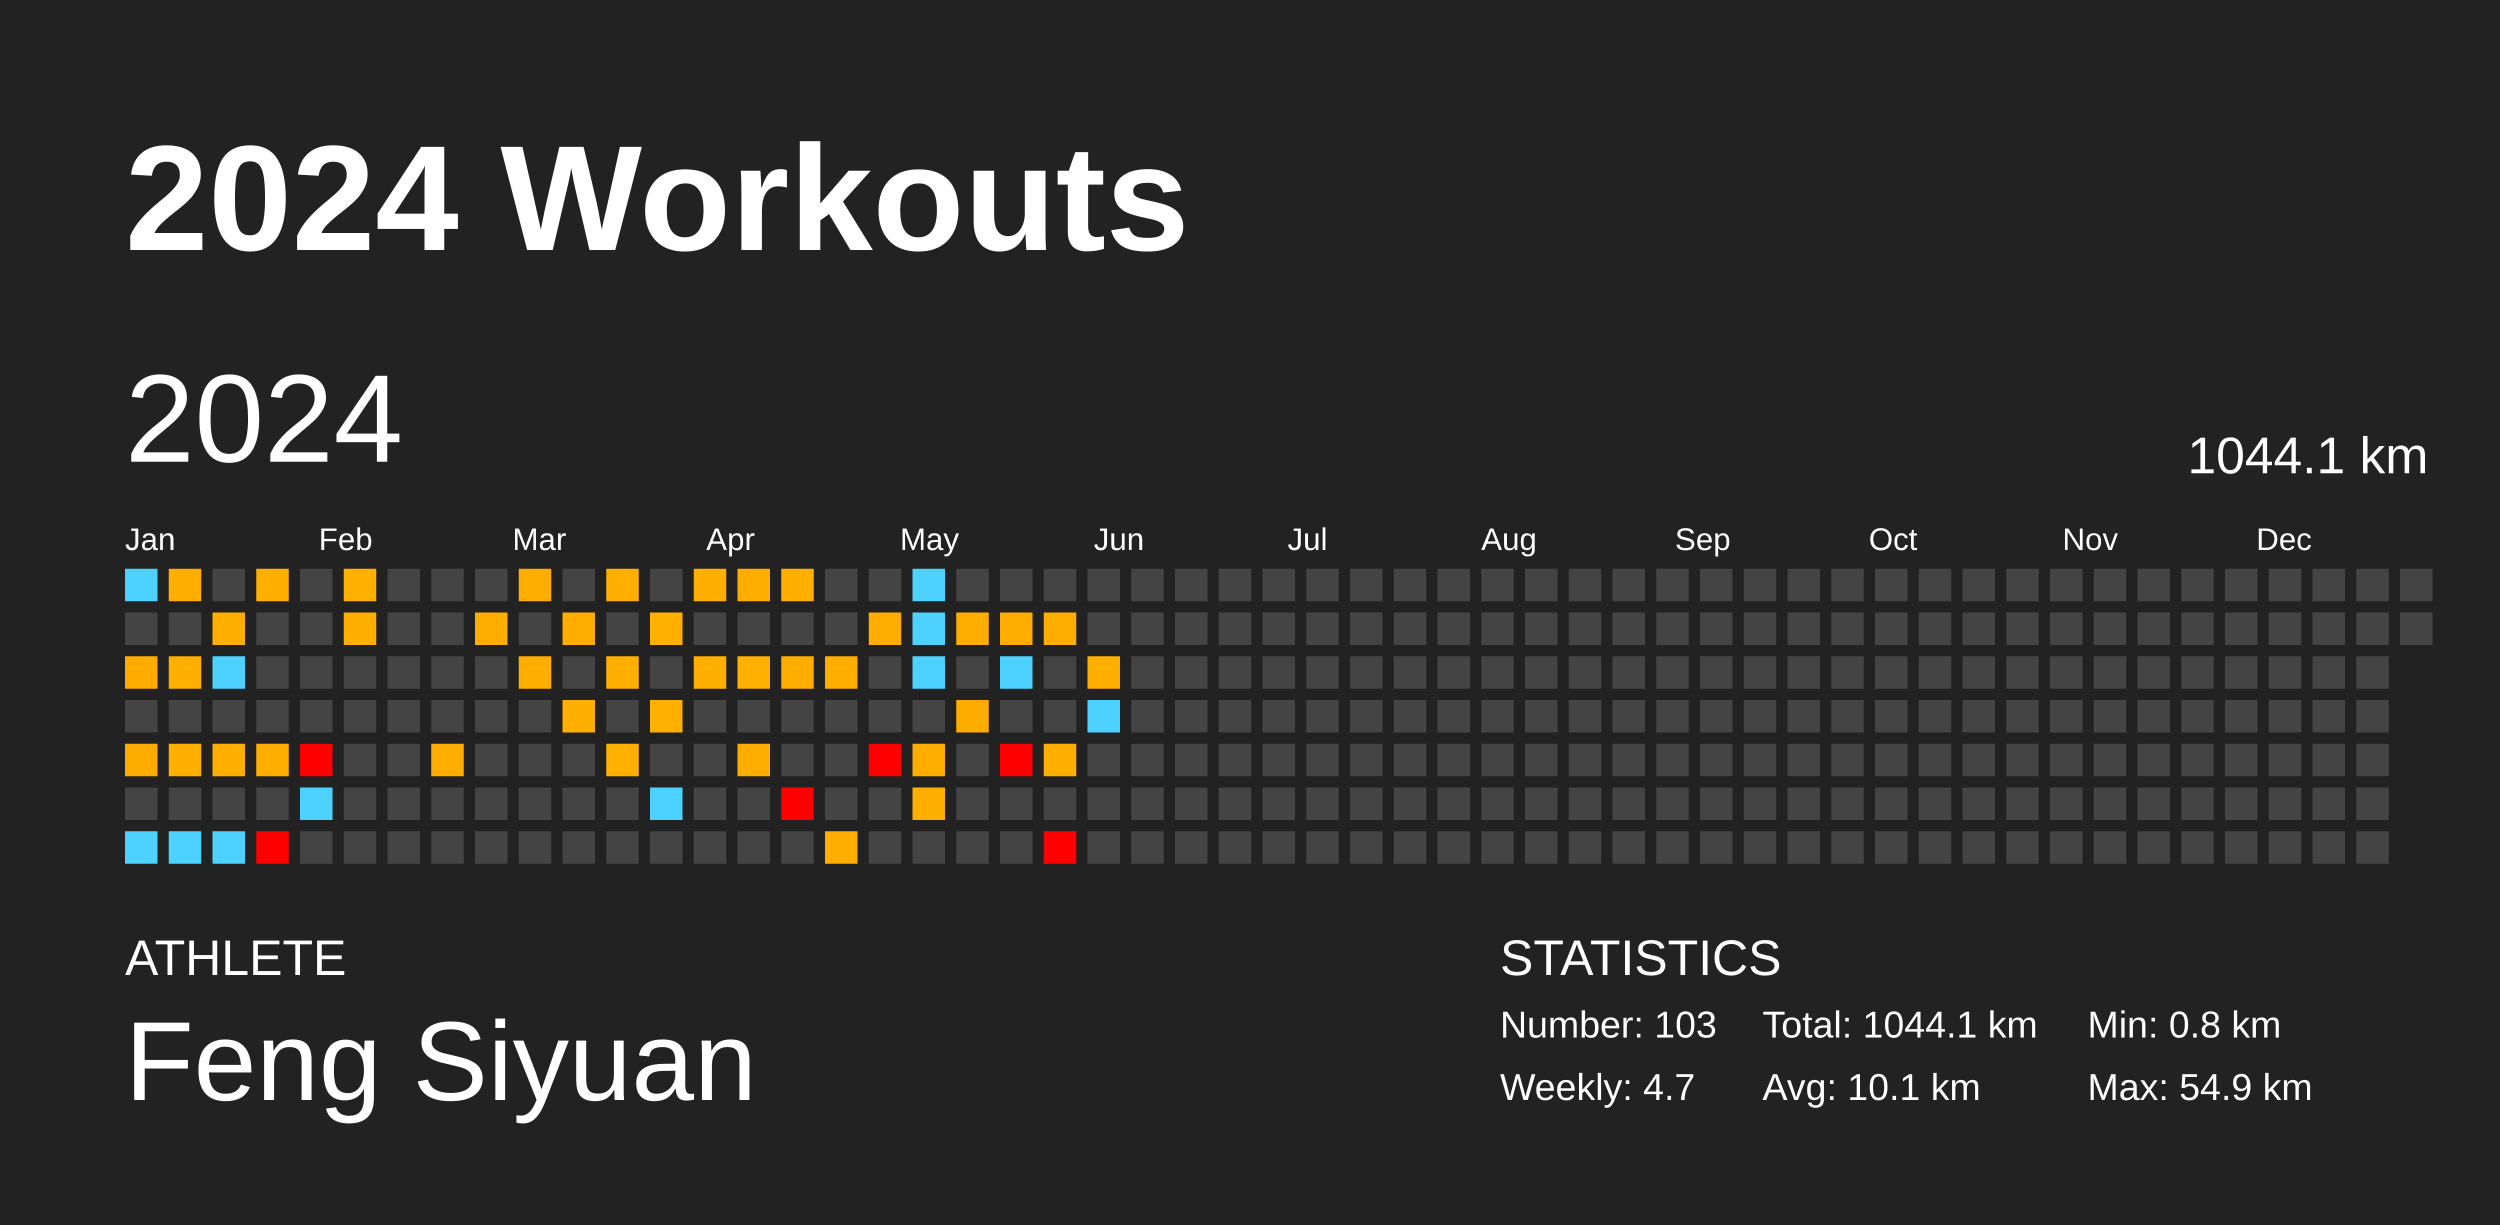
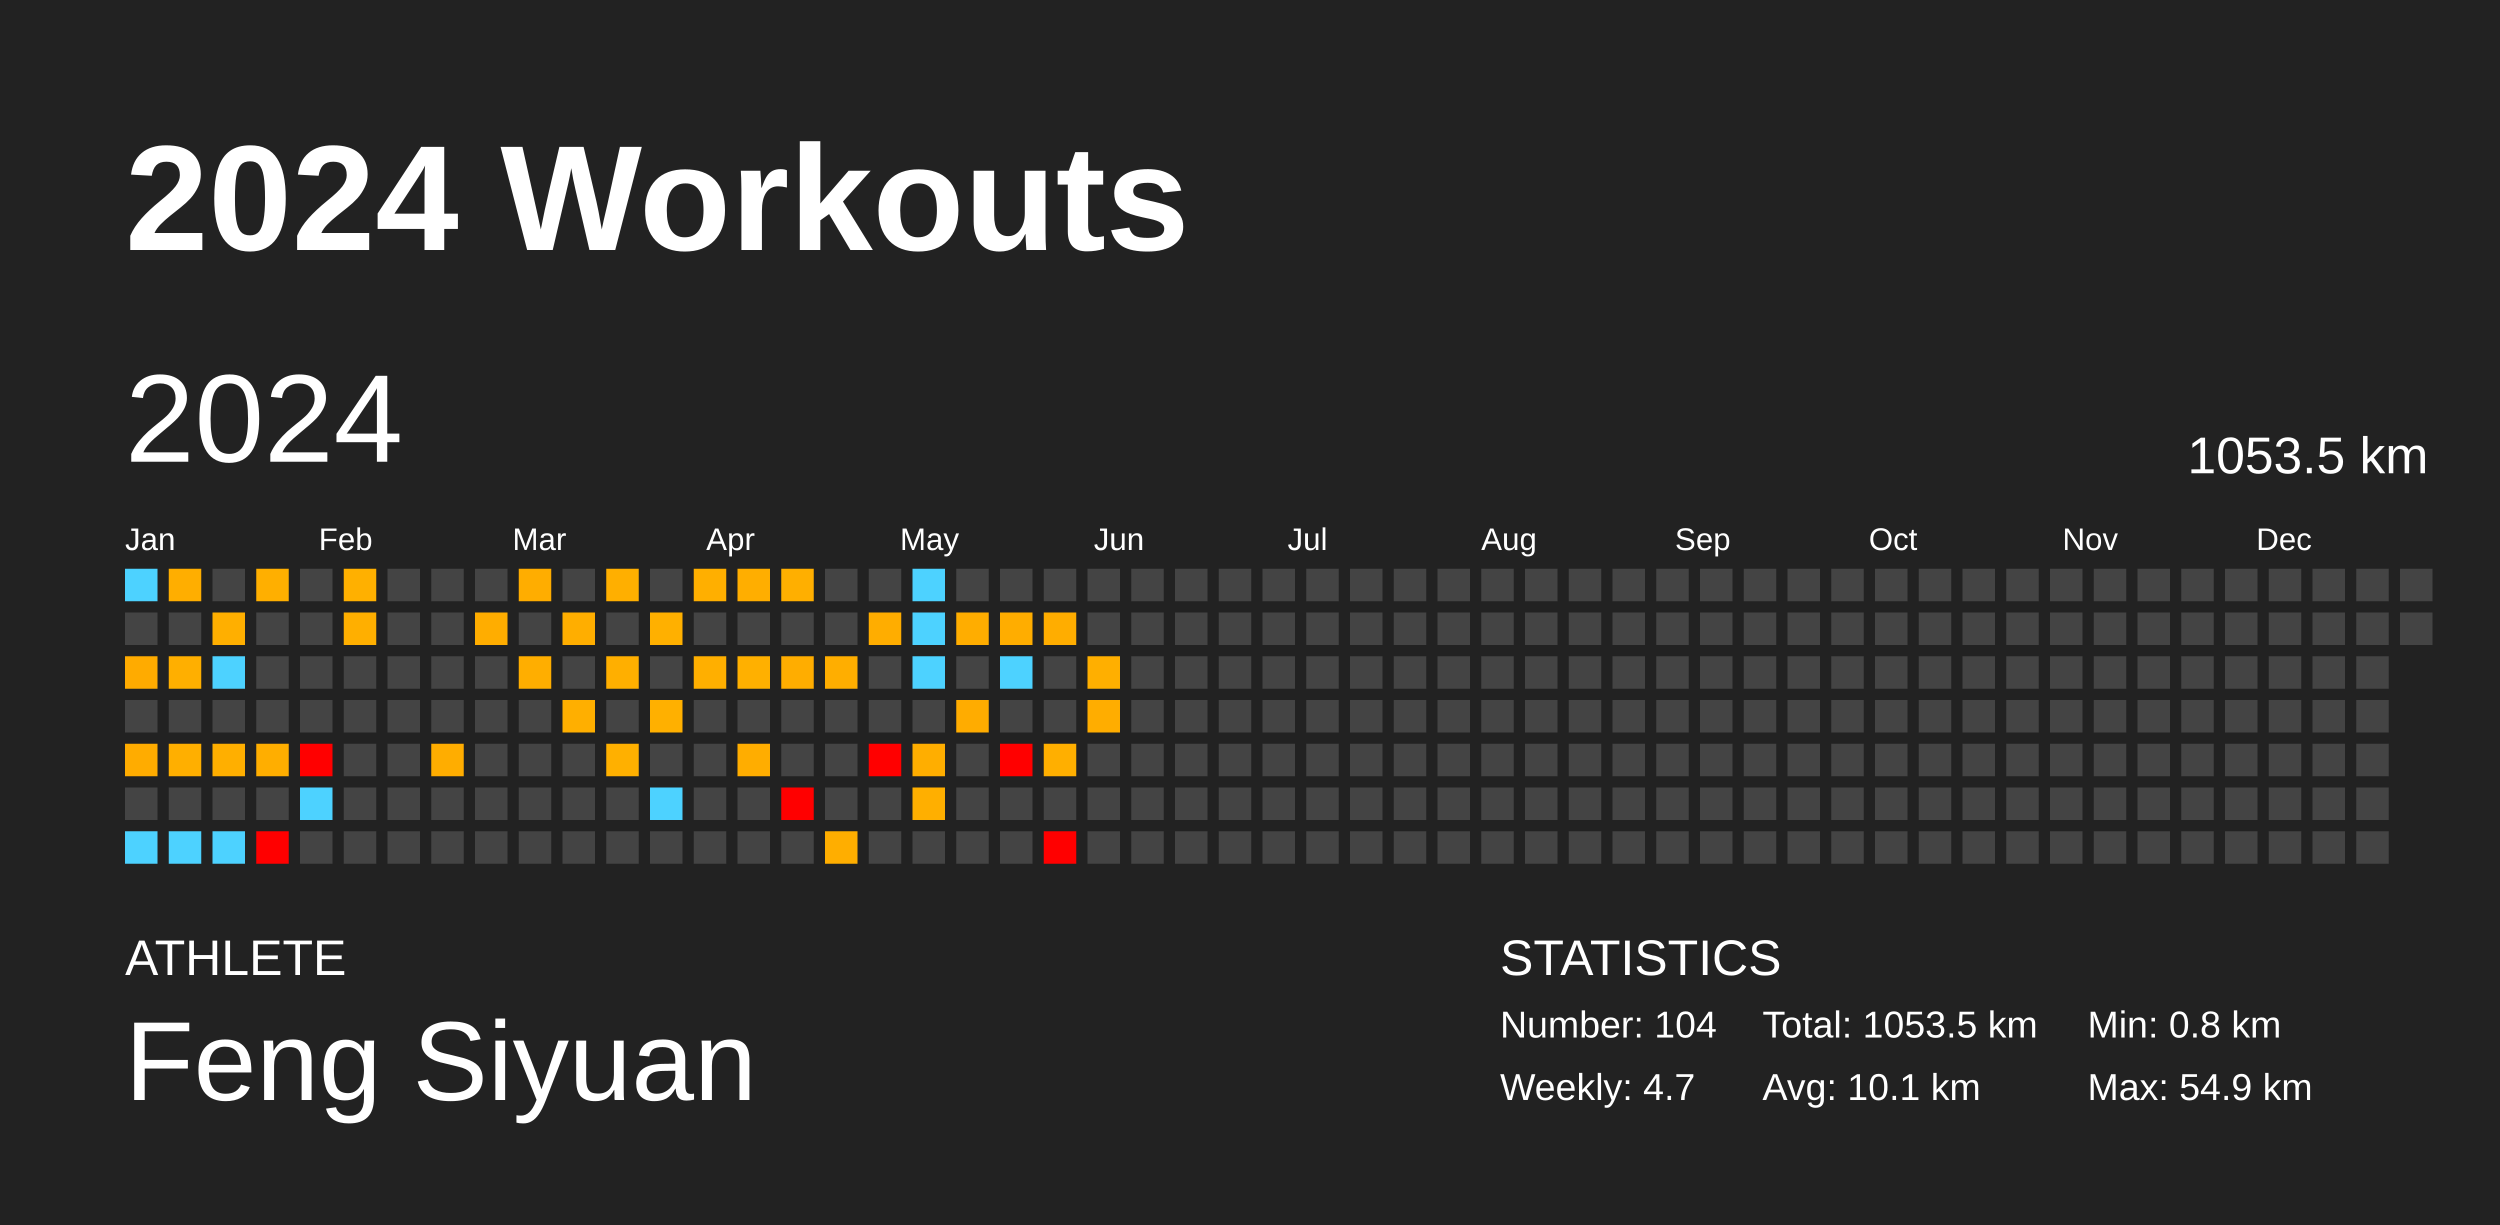
<svg xmlns="http://www.w3.org/2000/svg" baseProfile="full" height="98mm" version="1.1" viewBox="0,0,200,98" width="200mm">
  <defs />
  <rect fill="#222222" height="98" width="200" x="0" y="0" />
  <text fill="#FFFFFF" style="font-size:12px; font-family:Arial; font-weight:bold;" x="10" y="20">2024 Workouts</text>
  <text fill="#FFFFFF" style="font-size:4px; font-family:Arial" x="10" y="78">ATHLETE</text>
  <text fill="#FFFFFF" style="font-size:9px; font-family:Arial" x="10" y="88">Feng Siyuan</text>
  <text fill="#FFFFFF" style="font-size:4px; font-family:Arial" x="120" y="78">STATISTICS</text>
-   <text fill="#FFFFFF" style="font-size:3px; font-family:Arial" x="120" y="83">Number: 103</text>
+   <text fill="#FFFFFF" style="font-size:3px; font-family:Arial" x="120" y="83">Number: 104</text>
  <text fill="#FFFFFF" style="font-size:3px; font-family:Arial" x="120" y="88">Weekly: 4.7</text>
-   <text fill="#FFFFFF" style="font-size:3px; font-family:Arial" x="141" y="83">Total: 1044.1 km</text>
+   <text fill="#FFFFFF" style="font-size:3px; font-family:Arial" x="141" y="83">Total: 1053.5 km</text>
  <text fill="#FFFFFF" style="font-size:3px; font-family:Arial" x="141" y="88">Avg: 10.1 km</text>
  <text fill="#FFFFFF" style="font-size:3px; font-family:Arial" x="167" y="83">Min: 0.8 km</text>
  <text fill="#FFFFFF" style="font-size:3px; font-family:Arial" x="167" y="88">Max: 54.9 km</text>
  <text dominant-baseline="hanging" fill="#FFFFFF" style="font-size:10.0px; font-family:Arial;" x="10" y="30">2024</text>
-   <text dominant-baseline="hanging" fill="#FFFFFF" style="font-size:4.125px; font-family:Arial;" x="175" y="35">1044.1 km</text>
+   <text dominant-baseline="hanging" fill="#FFFFFF" style="font-size:4.125px; font-family:Arial;" x="175" y="35">1053.5 km</text>
  <text fill="#FFFFFF" style="font-size:2.5px; font-family:Arial" x="10.0" y="44">Jan</text>
  <text fill="#FFFFFF" style="font-size:2.5px; font-family:Arial" x="25.5" y="44">Feb</text>
  <text fill="#FFFFFF" style="font-size:2.5px; font-family:Arial" x="41.0" y="44">Mar</text>
  <text fill="#FFFFFF" style="font-size:2.5px; font-family:Arial" x="56.5" y="44">Apr</text>
  <text fill="#FFFFFF" style="font-size:2.5px; font-family:Arial" x="72.0" y="44">May</text>
  <text fill="#FFFFFF" style="font-size:2.5px; font-family:Arial" x="87.5" y="44">Jun</text>
  <text fill="#FFFFFF" style="font-size:2.5px; font-family:Arial" x="103.0" y="44">Jul</text>
  <text fill="#FFFFFF" style="font-size:2.5px; font-family:Arial" x="118.5" y="44">Aug</text>
  <text fill="#FFFFFF" style="font-size:2.5px; font-family:Arial" x="134.0" y="44">Sep</text>
  <text fill="#FFFFFF" style="font-size:2.5px; font-family:Arial" x="149.5" y="44">Oct</text>
  <text fill="#FFFFFF" style="font-size:2.5px; font-family:Arial" x="165.0" y="44">Nov</text>
  <text fill="#FFFFFF" style="font-size:2.5px; font-family:Arial" x="180.5" y="44">Dec</text>
  <rect fill="#4dd2ff" height="2.6" width="2.6" x="10.0" y="45.5" />
  <rect fill="#444444" height="2.6" width="2.6" x="10.0" y="49.0" />
  <rect fill="#ffab00" height="2.6" width="2.6" x="10.0" y="52.5" />
  <rect fill="#444444" height="2.6" width="2.6" x="10.0" y="56.0" />
  <rect fill="#ffac00" height="2.6" width="2.6" x="10.0" y="59.5" />
  <rect fill="#444444" height="2.6" width="2.6" x="10.0" y="63.0" />
  <rect fill="#4dd2ff" height="2.6" width="2.6" x="10.0" y="66.5" />
  <rect fill="#ffae00" height="2.6" width="2.6" x="13.5" y="45.5" />
  <rect fill="#444444" height="2.6" width="2.6" x="13.5" y="49.0" />
  <rect fill="#ffaf00" height="2.6" width="2.6" x="13.5" y="52.5" />
  <rect fill="#444444" height="2.6" width="2.6" x="13.5" y="56.0" />
  <rect fill="#ffaf00" height="2.6" width="2.6" x="13.5" y="59.5" />
  <rect fill="#444444" height="2.6" width="2.6" x="13.5" y="63.0" />
  <rect fill="#4dd2ff" height="2.6" width="2.6" x="13.5" y="66.5" />
  <rect fill="#444444" height="2.6" width="2.6" x="17.0" y="45.5" />
  <rect fill="#ffaf00" height="2.6" width="2.6" x="17.0" y="49.0" />
  <rect fill="#4dd2ff" height="2.6" width="2.6" x="17.0" y="52.5" />
  <rect fill="#444444" height="2.6" width="2.6" x="17.0" y="56.0" />
  <rect fill="#ffaf00" height="2.6" width="2.6" x="17.0" y="59.5" />
  <rect fill="#444444" height="2.6" width="2.6" x="17.0" y="63.0" />
  <rect fill="#4dd2ff" height="2.6" width="2.6" x="17.0" y="66.5" />
  <rect fill="#ffaf00" height="2.6" width="2.6" x="20.5" y="45.5" />
  <rect fill="#444444" height="2.6" width="2.6" x="20.5" y="49.0" />
  <rect fill="#444444" height="2.6" width="2.6" x="20.5" y="52.5" />
  <rect fill="#444444" height="2.6" width="2.6" x="20.5" y="56.0" />
  <rect fill="#ffae00" height="2.6" width="2.6" x="20.5" y="59.5" />
  <rect fill="#444444" height="2.6" width="2.6" x="20.5" y="63.0" />
  <rect fill="red" height="2.6" width="2.6" x="20.5" y="66.5" />
  <rect fill="#444444" height="2.6" width="2.6" x="24.0" y="45.5" />
  <rect fill="#444444" height="2.6" width="2.6" x="24.0" y="49.0" />
  <rect fill="#444444" height="2.6" width="2.6" x="24.0" y="52.5" />
  <rect fill="#444444" height="2.6" width="2.6" x="24.0" y="56.0" />
  <rect fill="red" height="2.6" width="2.6" x="24.0" y="59.5" />
  <rect fill="#4dd2ff" height="2.6" width="2.6" x="24.0" y="63.0" />
  <rect fill="#444444" height="2.6" width="2.6" x="24.0" y="66.5" />
  <rect fill="#ffb000" height="2.6" width="2.6" x="27.5" y="45.5" />
  <rect fill="#ffaf00" height="2.6" width="2.6" x="27.5" y="49.0" />
  <rect fill="#444444" height="2.6" width="2.6" x="27.5" y="52.5" />
  <rect fill="#444444" height="2.6" width="2.6" x="27.5" y="56.0" />
  <rect fill="#444444" height="2.6" width="2.6" x="27.5" y="59.5" />
  <rect fill="#444444" height="2.6" width="2.6" x="27.5" y="63.0" />
  <rect fill="#444444" height="2.6" width="2.6" x="27.5" y="66.5" />
  <rect fill="#444444" height="2.6" width="2.6" x="31.0" y="45.5" />
  <rect fill="#444444" height="2.6" width="2.6" x="31.0" y="49.0" />
  <rect fill="#444444" height="2.6" width="2.6" x="31.0" y="52.5" />
  <rect fill="#444444" height="2.6" width="2.6" x="31.0" y="56.0" />
  <rect fill="#444444" height="2.6" width="2.6" x="31.0" y="59.5" />
  <rect fill="#444444" height="2.6" width="2.6" x="31.0" y="63.0" />
  <rect fill="#444444" height="2.6" width="2.6" x="31.0" y="66.5" />
  <rect fill="#444444" height="2.6" width="2.6" x="34.5" y="45.5" />
  <rect fill="#444444" height="2.6" width="2.6" x="34.5" y="49.0" />
  <rect fill="#444444" height="2.6" width="2.6" x="34.5" y="52.5" />
  <rect fill="#444444" height="2.6" width="2.6" x="34.5" y="56.0" />
  <rect fill="#ffad00" height="2.6" width="2.6" x="34.5" y="59.5" />
  <rect fill="#444444" height="2.6" width="2.6" x="34.5" y="63.0" />
  <rect fill="#444444" height="2.6" width="2.6" x="34.5" y="66.5" />
  <rect fill="#444444" height="2.6" width="2.6" x="38.0" y="45.5" />
  <rect fill="#ffad00" height="2.6" width="2.6" x="38.0" y="49.0" />
  <rect fill="#444444" height="2.6" width="2.6" x="38.0" y="52.5" />
  <rect fill="#444444" height="2.6" width="2.6" x="38.0" y="56.0" />
  <rect fill="#444444" height="2.6" width="2.6" x="38.0" y="59.5" />
  <rect fill="#444444" height="2.6" width="2.6" x="38.0" y="63.0" />
  <rect fill="#444444" height="2.6" width="2.6" x="38.0" y="66.5" />
  <rect fill="#ffad00" height="2.6" width="2.6" x="41.5" y="45.5" />
  <rect fill="#444444" height="2.6" width="2.6" x="41.5" y="49.0" />
  <rect fill="#ffae00" height="2.6" width="2.6" x="41.5" y="52.5" />
  <rect fill="#444444" height="2.6" width="2.6" x="41.5" y="56.0" />
  <rect fill="#444444" height="2.6" width="2.6" x="41.5" y="59.5" />
  <rect fill="#444444" height="2.6" width="2.6" x="41.5" y="63.0" />
  <rect fill="#444444" height="2.6" width="2.6" x="41.5" y="66.5" />
  <rect fill="#444444" height="2.6" width="2.6" x="45.0" y="45.5" />
  <rect fill="#ffae00" height="2.6" width="2.6" x="45.0" y="49.0" />
  <rect fill="#444444" height="2.6" width="2.6" x="45.0" y="52.5" />
  <rect fill="#ffaf00" height="2.6" width="2.6" x="45.0" y="56.0" />
  <rect fill="#444444" height="2.6" width="2.6" x="45.0" y="59.5" />
  <rect fill="#444444" height="2.6" width="2.6" x="45.0" y="63.0" />
  <rect fill="#444444" height="2.6" width="2.6" x="45.0" y="66.5" />
  <rect fill="#ffaf00" height="2.6" width="2.6" x="48.5" y="45.5" />
  <rect fill="#444444" height="2.6" width="2.6" x="48.5" y="49.0" />
  <rect fill="#ffaf00" height="2.6" width="2.6" x="48.5" y="52.5" />
  <rect fill="#444444" height="2.6" width="2.6" x="48.5" y="56.0" />
  <rect fill="#ffb000" height="2.6" width="2.6" x="48.5" y="59.5" />
  <rect fill="#444444" height="2.6" width="2.6" x="48.5" y="63.0" />
  <rect fill="#444444" height="2.6" width="2.6" x="48.5" y="66.5" />
  <rect fill="#444444" height="2.6" width="2.6" x="52.0" y="45.5" />
  <rect fill="#ffb000" height="2.6" width="2.6" x="52.0" y="49.0" />
  <rect fill="#444444" height="2.6" width="2.6" x="52.0" y="52.5" />
  <rect fill="#ffb000" height="2.6" width="2.6" x="52.0" y="56.0" />
  <rect fill="#444444" height="2.6" width="2.6" x="52.0" y="59.5" />
  <rect fill="#4dd2ff" height="2.6" width="2.6" x="52.0" y="63.0" />
  <rect fill="#444444" height="2.6" width="2.6" x="52.0" y="66.5" />
  <rect fill="#ffaf00" height="2.6" width="2.6" x="55.5" y="45.5" />
  <rect fill="#444444" height="2.6" width="2.6" x="55.5" y="49.0" />
  <rect fill="#ffaf00" height="2.6" width="2.6" x="55.5" y="52.5" />
  <rect fill="#444444" height="2.6" width="2.6" x="55.5" y="56.0" />
  <rect fill="#444444" height="2.6" width="2.6" x="55.5" y="59.5" />
  <rect fill="#444444" height="2.6" width="2.6" x="55.5" y="63.0" />
  <rect fill="#444444" height="2.6" width="2.6" x="55.5" y="66.5" />
  <rect fill="#ffae00" height="2.6" width="2.6" x="59.0" y="45.5" />
  <rect fill="#444444" height="2.6" width="2.6" x="59.0" y="49.0" />
  <rect fill="#ffb000" height="2.6" width="2.6" x="59.0" y="52.5" />
  <rect fill="#444444" height="2.6" width="2.6" x="59.0" y="56.0" />
  <rect fill="#ffad00" height="2.6" width="2.6" x="59.0" y="59.5" />
  <rect fill="#444444" height="2.6" width="2.6" x="59.0" y="63.0" />
  <rect fill="#444444" height="2.6" width="2.6" x="59.0" y="66.5" />
  <rect fill="#ffaf00" height="2.6" width="2.6" x="62.5" y="45.5" />
  <rect fill="#444444" height="2.6" width="2.6" x="62.5" y="49.0" />
  <rect fill="#ffad00" height="2.6" width="2.6" x="62.5" y="52.5" />
  <rect fill="#444444" height="2.6" width="2.6" x="62.5" y="56.0" />
  <rect fill="#444444" height="2.6" width="2.6" x="62.5" y="59.5" />
  <rect fill="red" height="2.6" width="2.6" x="62.5" y="63.0" />
  <rect fill="#444444" height="2.6" width="2.6" x="62.5" y="66.5" />
  <rect fill="#444444" height="2.6" width="2.6" x="66.0" y="45.5" />
  <rect fill="#444444" height="2.6" width="2.6" x="66.0" y="49.0" />
  <rect fill="#ffae00" height="2.6" width="2.6" x="66.0" y="52.5" />
  <rect fill="#444444" height="2.6" width="2.6" x="66.0" y="56.0" />
  <rect fill="#444444" height="2.6" width="2.6" x="66.0" y="59.5" />
  <rect fill="#444444" height="2.6" width="2.6" x="66.0" y="63.0" />
  <rect fill="#ffae00" height="2.6" width="2.6" x="66.0" y="66.5" />
  <rect fill="#444444" height="2.6" width="2.6" x="69.5" y="45.5" />
  <rect fill="#ffad00" height="2.6" width="2.6" x="69.5" y="49.0" />
  <rect fill="#444444" height="2.6" width="2.6" x="69.5" y="52.5" />
  <rect fill="#444444" height="2.6" width="2.6" x="69.5" y="56.0" />
  <rect fill="red" height="2.6" width="2.6" x="69.5" y="59.5" />
  <rect fill="#444444" height="2.6" width="2.6" x="69.5" y="63.0" />
  <rect fill="#444444" height="2.6" width="2.6" x="69.5" y="66.5" />
  <rect fill="#4dd2ff" height="2.6" width="2.6" x="73.0" y="45.5" />
  <rect fill="#4dd2ff" height="2.6" width="2.6" x="73.0" y="49.0" />
  <rect fill="#4dd2ff" height="2.6" width="2.6" x="73.0" y="52.5" />
  <rect fill="#444444" height="2.6" width="2.6" x="73.0" y="56.0" />
  <rect fill="#ffae00" height="2.6" width="2.6" x="73.0" y="59.5" />
  <rect fill="#ffaf00" height="2.6" width="2.6" x="73.0" y="63.0" />
  <rect fill="#444444" height="2.6" width="2.6" x="73.0" y="66.5" />
  <rect fill="#444444" height="2.6" width="2.6" x="76.5" y="45.5" />
  <rect fill="#ffad00" height="2.6" width="2.6" x="76.5" y="49.0" />
  <rect fill="#444444" height="2.6" width="2.6" x="76.5" y="52.5" />
  <rect fill="#ffac00" height="2.6" width="2.6" x="76.5" y="56.0" />
  <rect fill="#444444" height="2.6" width="2.6" x="76.5" y="59.5" />
  <rect fill="#444444" height="2.6" width="2.6" x="76.5" y="63.0" />
  <rect fill="#444444" height="2.6" width="2.6" x="76.5" y="66.5" />
  <rect fill="#444444" height="2.6" width="2.6" x="80.0" y="45.5" />
  <rect fill="#ffad00" height="2.6" width="2.6" x="80.0" y="49.0" />
  <rect fill="#4dd2ff" height="2.6" width="2.6" x="80.0" y="52.5" />
  <rect fill="#444444" height="2.6" width="2.6" x="80.0" y="56.0" />
  <rect fill="red" height="2.6" width="2.6" x="80.0" y="59.5" />
  <rect fill="#444444" height="2.6" width="2.6" x="80.0" y="63.0" />
  <rect fill="#444444" height="2.6" width="2.6" x="80.0" y="66.5" />
  <rect fill="#444444" height="2.6" width="2.6" x="83.5" y="45.5" />
  <rect fill="#ffad00" height="2.6" width="2.6" x="83.5" y="49.0" />
  <rect fill="#444444" height="2.6" width="2.6" x="83.5" y="52.5" />
  <rect fill="#444444" height="2.6" width="2.6" x="83.5" y="56.0" />
  <rect fill="#ffaf00" height="2.6" width="2.6" x="83.5" y="59.5" />
  <rect fill="#444444" height="2.6" width="2.6" x="83.5" y="63.0" />
  <rect fill="red" height="2.6" width="2.6" x="83.5" y="66.5" />
  <rect fill="#444444" height="2.6" width="2.6" x="87.0" y="45.5" />
  <rect fill="#444444" height="2.6" width="2.6" x="87.0" y="49.0" />
  <rect fill="#ffaf00" height="2.6" width="2.6" x="87.0" y="52.5" />
-   <rect fill="#4dd2ff" height="2.6" width="2.6" x="87.0" y="56.0" />
+   <rect fill="#ffad00" height="2.6" width="2.6" x="87.0" y="56.0" />
  <rect fill="#444444" height="2.6" width="2.6" x="87.0" y="59.5" />
  <rect fill="#444444" height="2.6" width="2.6" x="87.0" y="63.0" />
  <rect fill="#444444" height="2.6" width="2.6" x="87.0" y="66.5" />
  <rect fill="#444444" height="2.6" width="2.6" x="90.5" y="45.5" />
  <rect fill="#444444" height="2.6" width="2.6" x="90.5" y="49.0" />
  <rect fill="#444444" height="2.6" width="2.6" x="90.5" y="52.5" />
  <rect fill="#444444" height="2.6" width="2.6" x="90.5" y="56.0" />
  <rect fill="#444444" height="2.6" width="2.6" x="90.5" y="59.5" />
  <rect fill="#444444" height="2.6" width="2.6" x="90.5" y="63.0" />
  <rect fill="#444444" height="2.6" width="2.6" x="90.5" y="66.5" />
  <rect fill="#444444" height="2.6" width="2.6" x="94.0" y="45.5" />
  <rect fill="#444444" height="2.6" width="2.6" x="94.0" y="49.0" />
  <rect fill="#444444" height="2.6" width="2.6" x="94.0" y="52.5" />
  <rect fill="#444444" height="2.6" width="2.6" x="94.0" y="56.0" />
  <rect fill="#444444" height="2.6" width="2.6" x="94.0" y="59.5" />
  <rect fill="#444444" height="2.6" width="2.6" x="94.0" y="63.0" />
  <rect fill="#444444" height="2.6" width="2.6" x="94.0" y="66.5" />
  <rect fill="#444444" height="2.6" width="2.6" x="97.5" y="45.5" />
  <rect fill="#444444" height="2.6" width="2.6" x="97.5" y="49.0" />
  <rect fill="#444444" height="2.6" width="2.6" x="97.5" y="52.5" />
  <rect fill="#444444" height="2.6" width="2.6" x="97.5" y="56.0" />
  <rect fill="#444444" height="2.6" width="2.6" x="97.5" y="59.5" />
  <rect fill="#444444" height="2.6" width="2.6" x="97.5" y="63.0" />
  <rect fill="#444444" height="2.6" width="2.6" x="97.5" y="66.5" />
  <rect fill="#444444" height="2.6" width="2.6" x="101.0" y="45.5" />
  <rect fill="#444444" height="2.6" width="2.6" x="101.0" y="49.0" />
  <rect fill="#444444" height="2.6" width="2.6" x="101.0" y="52.5" />
  <rect fill="#444444" height="2.6" width="2.6" x="101.0" y="56.0" />
  <rect fill="#444444" height="2.6" width="2.6" x="101.0" y="59.5" />
  <rect fill="#444444" height="2.6" width="2.6" x="101.0" y="63.0" />
  <rect fill="#444444" height="2.6" width="2.6" x="101.0" y="66.5" />
  <rect fill="#444444" height="2.6" width="2.6" x="104.5" y="45.5" />
  <rect fill="#444444" height="2.6" width="2.6" x="104.5" y="49.0" />
  <rect fill="#444444" height="2.6" width="2.6" x="104.5" y="52.5" />
  <rect fill="#444444" height="2.6" width="2.6" x="104.5" y="56.0" />
  <rect fill="#444444" height="2.6" width="2.6" x="104.5" y="59.5" />
  <rect fill="#444444" height="2.6" width="2.6" x="104.5" y="63.0" />
  <rect fill="#444444" height="2.6" width="2.6" x="104.5" y="66.5" />
  <rect fill="#444444" height="2.6" width="2.6" x="108.0" y="45.5" />
  <rect fill="#444444" height="2.6" width="2.6" x="108.0" y="49.0" />
  <rect fill="#444444" height="2.6" width="2.6" x="108.0" y="52.5" />
  <rect fill="#444444" height="2.6" width="2.6" x="108.0" y="56.0" />
  <rect fill="#444444" height="2.6" width="2.6" x="108.0" y="59.5" />
  <rect fill="#444444" height="2.6" width="2.6" x="108.0" y="63.0" />
  <rect fill="#444444" height="2.6" width="2.6" x="108.0" y="66.5" />
  <rect fill="#444444" height="2.6" width="2.6" x="111.5" y="45.5" />
  <rect fill="#444444" height="2.6" width="2.6" x="111.5" y="49.0" />
  <rect fill="#444444" height="2.6" width="2.6" x="111.5" y="52.5" />
  <rect fill="#444444" height="2.6" width="2.6" x="111.5" y="56.0" />
  <rect fill="#444444" height="2.6" width="2.6" x="111.5" y="59.5" />
  <rect fill="#444444" height="2.6" width="2.6" x="111.5" y="63.0" />
  <rect fill="#444444" height="2.6" width="2.6" x="111.5" y="66.5" />
  <rect fill="#444444" height="2.6" width="2.6" x="115.0" y="45.5" />
  <rect fill="#444444" height="2.6" width="2.6" x="115.0" y="49.0" />
  <rect fill="#444444" height="2.6" width="2.6" x="115.0" y="52.5" />
  <rect fill="#444444" height="2.6" width="2.6" x="115.0" y="56.0" />
  <rect fill="#444444" height="2.6" width="2.6" x="115.0" y="59.5" />
  <rect fill="#444444" height="2.6" width="2.6" x="115.0" y="63.0" />
  <rect fill="#444444" height="2.6" width="2.6" x="115.0" y="66.5" />
  <rect fill="#444444" height="2.6" width="2.6" x="118.5" y="45.5" />
  <rect fill="#444444" height="2.6" width="2.6" x="118.5" y="49.0" />
  <rect fill="#444444" height="2.6" width="2.6" x="118.5" y="52.5" />
  <rect fill="#444444" height="2.6" width="2.6" x="118.5" y="56.0" />
  <rect fill="#444444" height="2.6" width="2.6" x="118.5" y="59.5" />
  <rect fill="#444444" height="2.6" width="2.6" x="118.5" y="63.0" />
  <rect fill="#444444" height="2.6" width="2.6" x="118.5" y="66.5" />
  <rect fill="#444444" height="2.6" width="2.6" x="122.0" y="45.5" />
  <rect fill="#444444" height="2.6" width="2.6" x="122.0" y="49.0" />
  <rect fill="#444444" height="2.6" width="2.6" x="122.0" y="52.5" />
  <rect fill="#444444" height="2.6" width="2.6" x="122.0" y="56.0" />
  <rect fill="#444444" height="2.6" width="2.6" x="122.0" y="59.5" />
  <rect fill="#444444" height="2.6" width="2.6" x="122.0" y="63.0" />
  <rect fill="#444444" height="2.6" width="2.6" x="122.0" y="66.5" />
  <rect fill="#444444" height="2.6" width="2.6" x="125.5" y="45.5" />
  <rect fill="#444444" height="2.6" width="2.6" x="125.5" y="49.0" />
  <rect fill="#444444" height="2.6" width="2.6" x="125.5" y="52.5" />
  <rect fill="#444444" height="2.6" width="2.6" x="125.5" y="56.0" />
  <rect fill="#444444" height="2.6" width="2.6" x="125.5" y="59.5" />
  <rect fill="#444444" height="2.6" width="2.6" x="125.5" y="63.0" />
  <rect fill="#444444" height="2.6" width="2.6" x="125.5" y="66.5" />
  <rect fill="#444444" height="2.6" width="2.6" x="129.0" y="45.5" />
  <rect fill="#444444" height="2.6" width="2.6" x="129.0" y="49.0" />
  <rect fill="#444444" height="2.6" width="2.6" x="129.0" y="52.5" />
  <rect fill="#444444" height="2.6" width="2.6" x="129.0" y="56.0" />
  <rect fill="#444444" height="2.6" width="2.6" x="129.0" y="59.5" />
  <rect fill="#444444" height="2.6" width="2.6" x="129.0" y="63.0" />
  <rect fill="#444444" height="2.6" width="2.6" x="129.0" y="66.5" />
  <rect fill="#444444" height="2.6" width="2.6" x="132.5" y="45.5" />
  <rect fill="#444444" height="2.6" width="2.6" x="132.5" y="49.0" />
  <rect fill="#444444" height="2.6" width="2.6" x="132.5" y="52.5" />
  <rect fill="#444444" height="2.6" width="2.6" x="132.5" y="56.0" />
  <rect fill="#444444" height="2.6" width="2.6" x="132.5" y="59.5" />
  <rect fill="#444444" height="2.6" width="2.6" x="132.5" y="63.0" />
  <rect fill="#444444" height="2.6" width="2.6" x="132.5" y="66.5" />
  <rect fill="#444444" height="2.6" width="2.6" x="136.0" y="45.5" />
  <rect fill="#444444" height="2.6" width="2.6" x="136.0" y="49.0" />
  <rect fill="#444444" height="2.6" width="2.6" x="136.0" y="52.5" />
  <rect fill="#444444" height="2.6" width="2.6" x="136.0" y="56.0" />
  <rect fill="#444444" height="2.6" width="2.6" x="136.0" y="59.5" />
  <rect fill="#444444" height="2.6" width="2.6" x="136.0" y="63.0" />
  <rect fill="#444444" height="2.6" width="2.6" x="136.0" y="66.5" />
  <rect fill="#444444" height="2.6" width="2.6" x="139.5" y="45.5" />
  <rect fill="#444444" height="2.6" width="2.6" x="139.5" y="49.0" />
  <rect fill="#444444" height="2.6" width="2.6" x="139.5" y="52.5" />
  <rect fill="#444444" height="2.6" width="2.6" x="139.5" y="56.0" />
  <rect fill="#444444" height="2.6" width="2.6" x="139.5" y="59.5" />
  <rect fill="#444444" height="2.6" width="2.6" x="139.5" y="63.0" />
  <rect fill="#444444" height="2.6" width="2.6" x="139.5" y="66.5" />
  <rect fill="#444444" height="2.6" width="2.6" x="143.0" y="45.5" />
  <rect fill="#444444" height="2.6" width="2.6" x="143.0" y="49.0" />
  <rect fill="#444444" height="2.6" width="2.6" x="143.0" y="52.5" />
  <rect fill="#444444" height="2.6" width="2.6" x="143.0" y="56.0" />
  <rect fill="#444444" height="2.6" width="2.6" x="143.0" y="59.5" />
  <rect fill="#444444" height="2.6" width="2.6" x="143.0" y="63.0" />
  <rect fill="#444444" height="2.6" width="2.6" x="143.0" y="66.5" />
  <rect fill="#444444" height="2.6" width="2.6" x="146.5" y="45.5" />
  <rect fill="#444444" height="2.6" width="2.6" x="146.5" y="49.0" />
  <rect fill="#444444" height="2.6" width="2.6" x="146.5" y="52.5" />
  <rect fill="#444444" height="2.6" width="2.6" x="146.5" y="56.0" />
  <rect fill="#444444" height="2.6" width="2.6" x="146.5" y="59.5" />
  <rect fill="#444444" height="2.6" width="2.6" x="146.5" y="63.0" />
  <rect fill="#444444" height="2.6" width="2.6" x="146.5" y="66.5" />
  <rect fill="#444444" height="2.6" width="2.6" x="150.0" y="45.5" />
  <rect fill="#444444" height="2.6" width="2.6" x="150.0" y="49.0" />
  <rect fill="#444444" height="2.6" width="2.6" x="150.0" y="52.5" />
  <rect fill="#444444" height="2.6" width="2.6" x="150.0" y="56.0" />
  <rect fill="#444444" height="2.6" width="2.6" x="150.0" y="59.5" />
  <rect fill="#444444" height="2.6" width="2.6" x="150.0" y="63.0" />
  <rect fill="#444444" height="2.6" width="2.6" x="150.0" y="66.5" />
  <rect fill="#444444" height="2.6" width="2.6" x="153.5" y="45.5" />
  <rect fill="#444444" height="2.6" width="2.6" x="153.5" y="49.0" />
  <rect fill="#444444" height="2.6" width="2.6" x="153.5" y="52.5" />
  <rect fill="#444444" height="2.6" width="2.6" x="153.5" y="56.0" />
  <rect fill="#444444" height="2.6" width="2.6" x="153.5" y="59.5" />
  <rect fill="#444444" height="2.6" width="2.6" x="153.5" y="63.0" />
  <rect fill="#444444" height="2.6" width="2.6" x="153.5" y="66.5" />
  <rect fill="#444444" height="2.6" width="2.6" x="157.0" y="45.5" />
  <rect fill="#444444" height="2.6" width="2.6" x="157.0" y="49.0" />
  <rect fill="#444444" height="2.6" width="2.6" x="157.0" y="52.5" />
  <rect fill="#444444" height="2.6" width="2.6" x="157.0" y="56.0" />
  <rect fill="#444444" height="2.6" width="2.6" x="157.0" y="59.5" />
  <rect fill="#444444" height="2.6" width="2.6" x="157.0" y="63.0" />
  <rect fill="#444444" height="2.6" width="2.6" x="157.0" y="66.5" />
  <rect fill="#444444" height="2.6" width="2.6" x="160.5" y="45.5" />
  <rect fill="#444444" height="2.6" width="2.6" x="160.5" y="49.0" />
  <rect fill="#444444" height="2.6" width="2.6" x="160.5" y="52.5" />
  <rect fill="#444444" height="2.6" width="2.6" x="160.5" y="56.0" />
  <rect fill="#444444" height="2.6" width="2.6" x="160.5" y="59.5" />
  <rect fill="#444444" height="2.6" width="2.6" x="160.5" y="63.0" />
  <rect fill="#444444" height="2.6" width="2.6" x="160.5" y="66.5" />
  <rect fill="#444444" height="2.6" width="2.6" x="164.0" y="45.5" />
  <rect fill="#444444" height="2.6" width="2.6" x="164.0" y="49.0" />
  <rect fill="#444444" height="2.6" width="2.6" x="164.0" y="52.5" />
  <rect fill="#444444" height="2.6" width="2.6" x="164.0" y="56.0" />
  <rect fill="#444444" height="2.6" width="2.6" x="164.0" y="59.5" />
  <rect fill="#444444" height="2.6" width="2.6" x="164.0" y="63.0" />
  <rect fill="#444444" height="2.6" width="2.6" x="164.0" y="66.5" />
  <rect fill="#444444" height="2.6" width="2.6" x="167.5" y="45.5" />
  <rect fill="#444444" height="2.6" width="2.6" x="167.5" y="49.0" />
  <rect fill="#444444" height="2.6" width="2.6" x="167.5" y="52.5" />
  <rect fill="#444444" height="2.6" width="2.6" x="167.5" y="56.0" />
  <rect fill="#444444" height="2.6" width="2.6" x="167.5" y="59.5" />
  <rect fill="#444444" height="2.6" width="2.6" x="167.5" y="63.0" />
  <rect fill="#444444" height="2.6" width="2.6" x="167.5" y="66.5" />
  <rect fill="#444444" height="2.6" width="2.6" x="171.0" y="45.5" />
  <rect fill="#444444" height="2.6" width="2.6" x="171.0" y="49.0" />
  <rect fill="#444444" height="2.6" width="2.6" x="171.0" y="52.5" />
  <rect fill="#444444" height="2.6" width="2.6" x="171.0" y="56.0" />
  <rect fill="#444444" height="2.6" width="2.6" x="171.0" y="59.5" />
  <rect fill="#444444" height="2.6" width="2.6" x="171.0" y="63.0" />
  <rect fill="#444444" height="2.6" width="2.6" x="171.0" y="66.5" />
  <rect fill="#444444" height="2.6" width="2.6" x="174.5" y="45.5" />
  <rect fill="#444444" height="2.6" width="2.6" x="174.5" y="49.0" />
  <rect fill="#444444" height="2.6" width="2.6" x="174.5" y="52.5" />
  <rect fill="#444444" height="2.6" width="2.6" x="174.5" y="56.0" />
  <rect fill="#444444" height="2.6" width="2.6" x="174.5" y="59.5" />
  <rect fill="#444444" height="2.6" width="2.6" x="174.5" y="63.0" />
  <rect fill="#444444" height="2.6" width="2.6" x="174.5" y="66.5" />
  <rect fill="#444444" height="2.6" width="2.6" x="178.0" y="45.5" />
  <rect fill="#444444" height="2.6" width="2.6" x="178.0" y="49.0" />
  <rect fill="#444444" height="2.6" width="2.6" x="178.0" y="52.5" />
  <rect fill="#444444" height="2.6" width="2.6" x="178.0" y="56.0" />
  <rect fill="#444444" height="2.6" width="2.6" x="178.0" y="59.5" />
  <rect fill="#444444" height="2.6" width="2.6" x="178.0" y="63.0" />
  <rect fill="#444444" height="2.6" width="2.6" x="178.0" y="66.5" />
  <rect fill="#444444" height="2.6" width="2.6" x="181.5" y="45.5" />
  <rect fill="#444444" height="2.6" width="2.6" x="181.5" y="49.0" />
  <rect fill="#444444" height="2.6" width="2.6" x="181.5" y="52.5" />
  <rect fill="#444444" height="2.6" width="2.6" x="181.5" y="56.0" />
  <rect fill="#444444" height="2.6" width="2.6" x="181.5" y="59.5" />
  <rect fill="#444444" height="2.6" width="2.6" x="181.5" y="63.0" />
  <rect fill="#444444" height="2.6" width="2.6" x="181.5" y="66.5" />
  <rect fill="#444444" height="2.6" width="2.6" x="185.0" y="45.5" />
  <rect fill="#444444" height="2.6" width="2.6" x="185.0" y="49.0" />
  <rect fill="#444444" height="2.6" width="2.6" x="185.0" y="52.5" />
  <rect fill="#444444" height="2.6" width="2.6" x="185.0" y="56.0" />
  <rect fill="#444444" height="2.6" width="2.6" x="185.0" y="59.5" />
  <rect fill="#444444" height="2.6" width="2.6" x="185.0" y="63.0" />
  <rect fill="#444444" height="2.6" width="2.6" x="185.0" y="66.5" />
  <rect fill="#444444" height="2.6" width="2.6" x="188.5" y="45.5" />
  <rect fill="#444444" height="2.6" width="2.6" x="188.5" y="49.0" />
  <rect fill="#444444" height="2.6" width="2.6" x="188.5" y="52.5" />
  <rect fill="#444444" height="2.6" width="2.6" x="188.5" y="56.0" />
  <rect fill="#444444" height="2.6" width="2.6" x="188.5" y="59.5" />
  <rect fill="#444444" height="2.6" width="2.6" x="188.5" y="63.0" />
  <rect fill="#444444" height="2.6" width="2.6" x="188.5" y="66.5" />
  <rect fill="#444444" height="2.6" width="2.6" x="192.0" y="45.5" />
  <rect fill="#444444" height="2.6" width="2.6" x="192.0" y="49.0" />
</svg>
